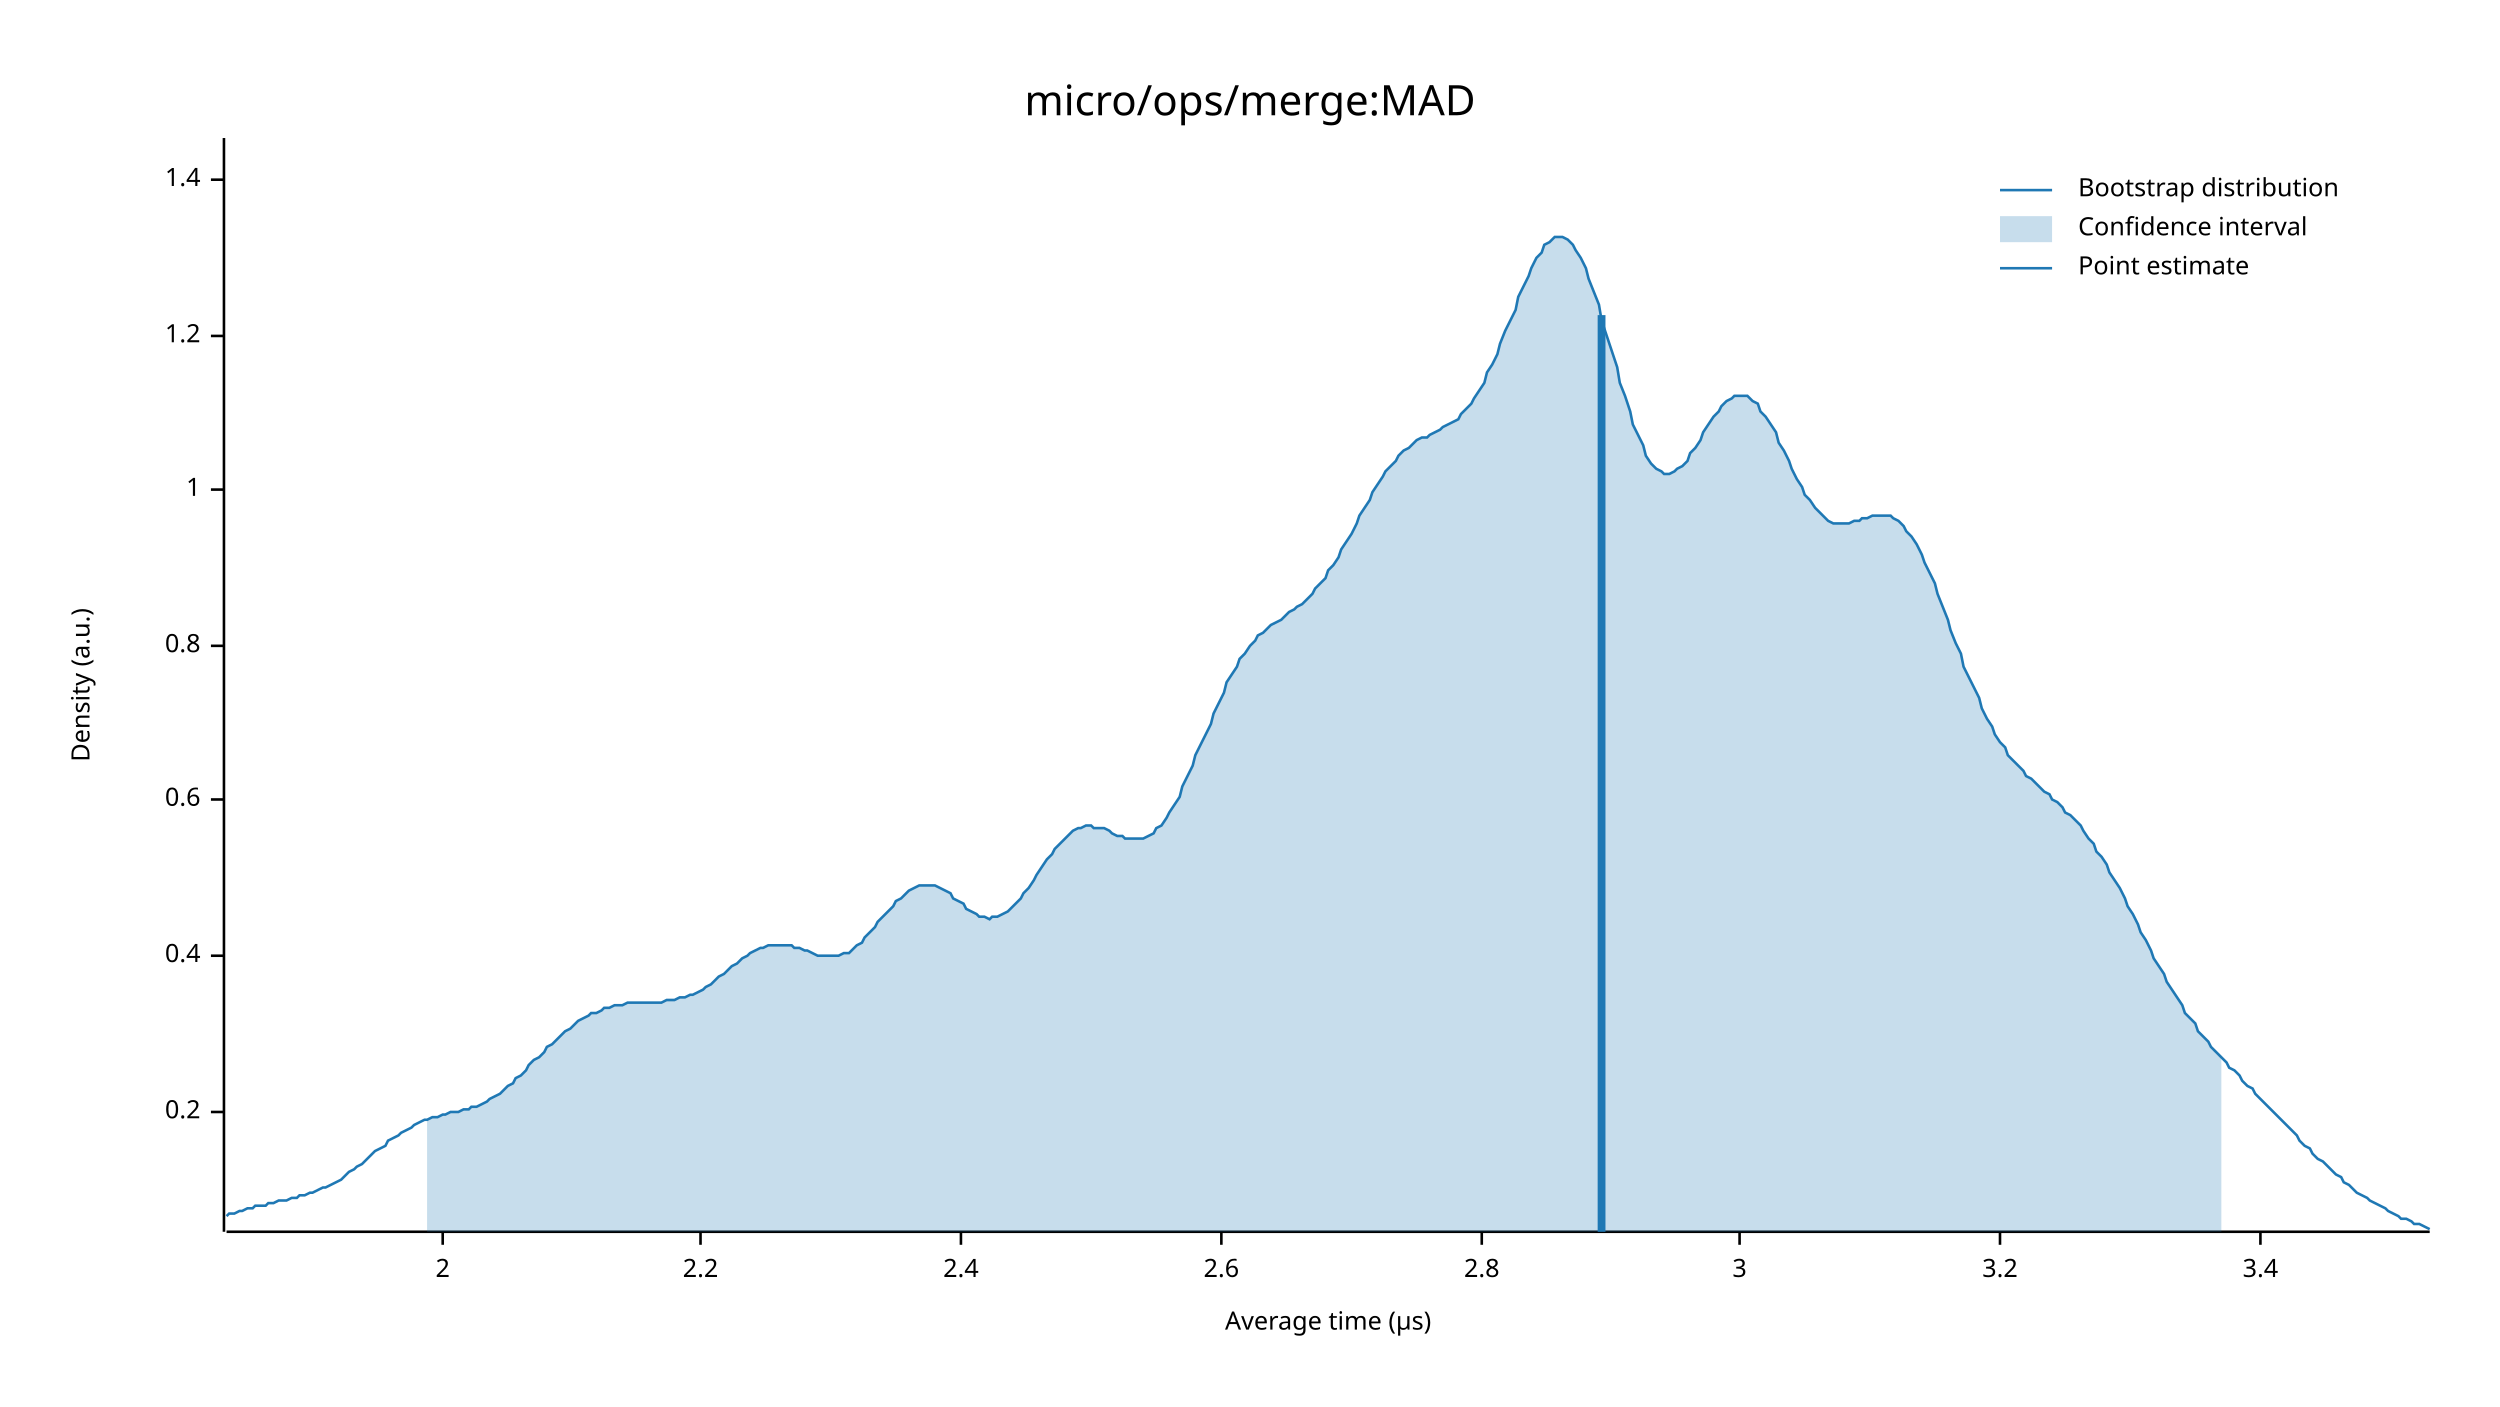
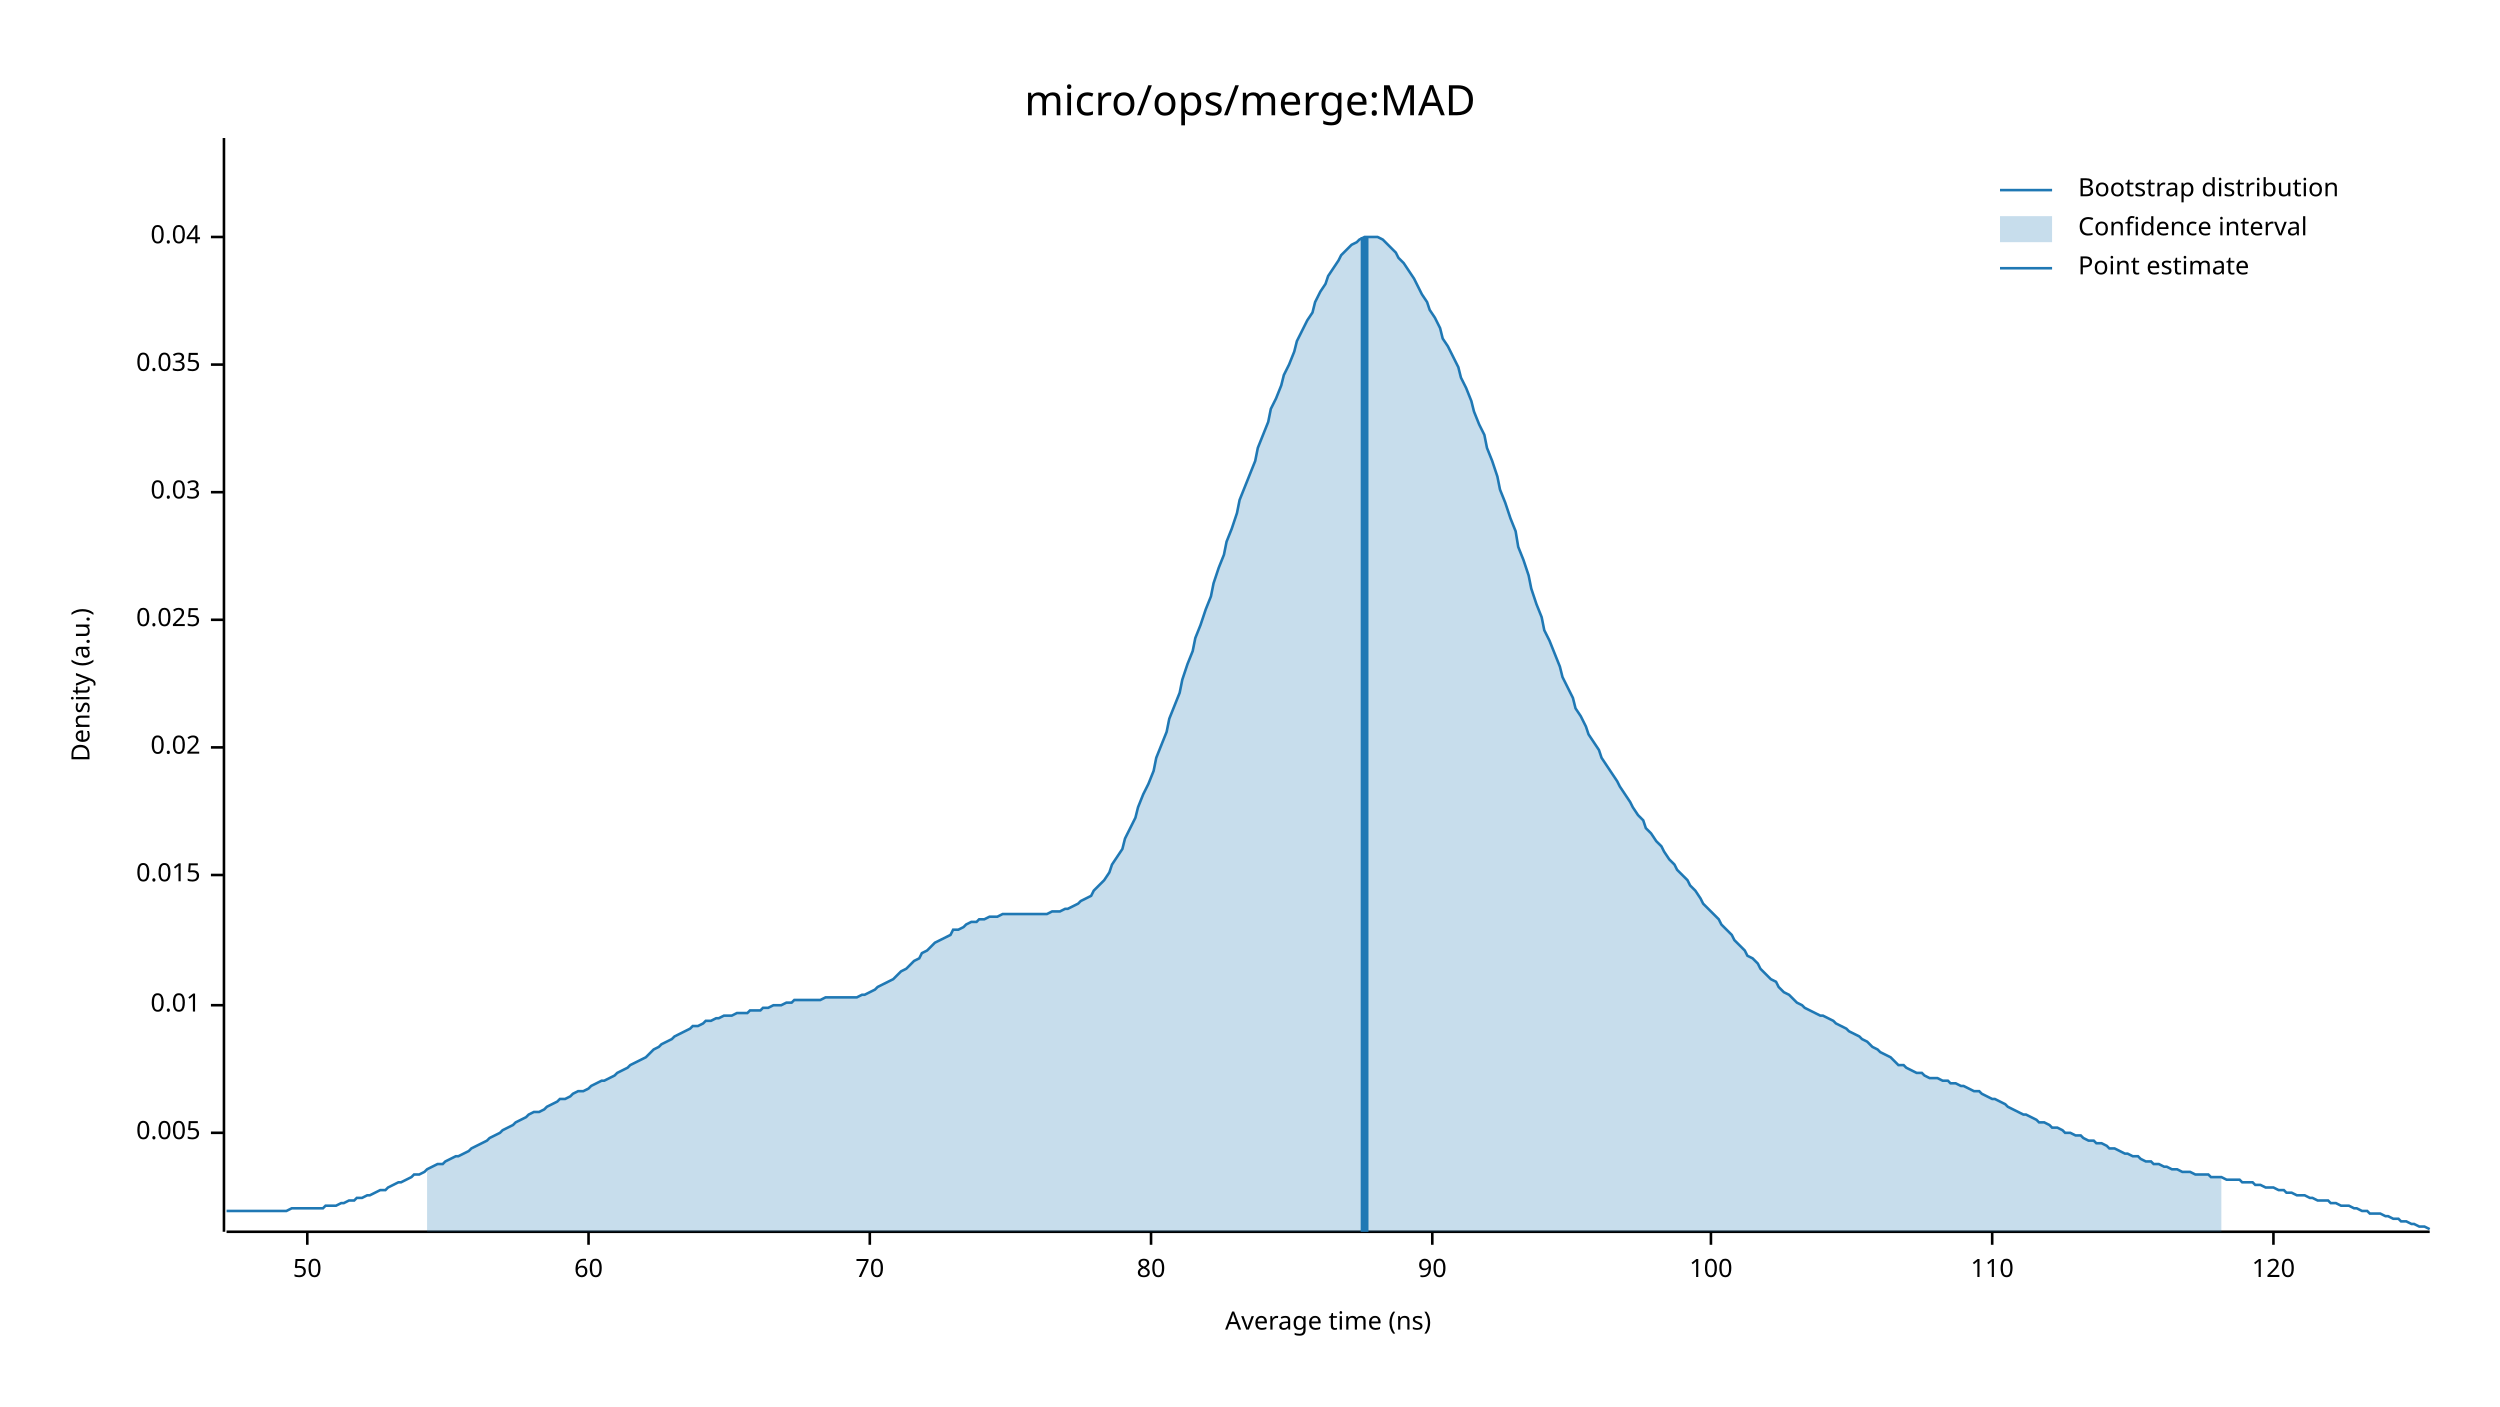
<svg xmlns="http://www.w3.org/2000/svg" width="960" height="540" viewBox="0 0 960 540">
  <text x="480" y="32" dy="0.76em" text-anchor="middle" font-family="sans-serif" font-size="16.129" opacity="1" fill="#000000">
micro/ops/merge:MAD
</text>
  <text x="27" y="263" dy="0.76em" text-anchor="middle" font-family="sans-serif" font-size="9.677" opacity="1" fill="#000000" transform="rotate(270, 27, 263)">
Density (a.u.)
</text>
  <text x="510" y="513" dy="-0.5ex" text-anchor="middle" font-family="sans-serif" font-size="9.677" opacity="1" fill="#000000">
- Average time (µs)
+ Average time (ns)
</text>
  <polyline fill="none" opacity="1" stroke="#000000" stroke-width="1" points="86,53 86,473 " />
-   <text x="77" y="427" dy="0.5ex" text-anchor="end" font-family="sans-serif" font-size="9.677" opacity="1" fill="#000000">
- 0.2
+   <text x="77" y="435" dy="0.5ex" text-anchor="end" font-family="sans-serif" font-size="9.677" opacity="1" fill="#000000">
+ 0.005
</text>
-   <polyline fill="none" opacity="1" stroke="#000000" stroke-width="1" points="81,427 86,427 " />
-   <text x="77" y="367" dy="0.5ex" text-anchor="end" font-family="sans-serif" font-size="9.677" opacity="1" fill="#000000">
- 0.4
+   <polyline fill="none" opacity="1" stroke="#000000" stroke-width="1" points="81,435 86,435 " />
+   <text x="77" y="386" dy="0.5ex" text-anchor="end" font-family="sans-serif" font-size="9.677" opacity="1" fill="#000000">
+ 0.01
</text>
-   <polyline fill="none" opacity="1" stroke="#000000" stroke-width="1" points="81,367 86,367 " />
-   <text x="77" y="307" dy="0.5ex" text-anchor="end" font-family="sans-serif" font-size="9.677" opacity="1" fill="#000000">
- 0.6
+   <polyline fill="none" opacity="1" stroke="#000000" stroke-width="1" points="81,386 86,386 " />
+   <text x="77" y="336" dy="0.5ex" text-anchor="end" font-family="sans-serif" font-size="9.677" opacity="1" fill="#000000">
+ 0.015
</text>
-   <polyline fill="none" opacity="1" stroke="#000000" stroke-width="1" points="81,307 86,307 " />
-   <text x="77" y="248" dy="0.5ex" text-anchor="end" font-family="sans-serif" font-size="9.677" opacity="1" fill="#000000">
- 0.8
+   <polyline fill="none" opacity="1" stroke="#000000" stroke-width="1" points="81,336 86,336 " />
+   <text x="77" y="287" dy="0.5ex" text-anchor="end" font-family="sans-serif" font-size="9.677" opacity="1" fill="#000000">
+ 0.02
</text>
-   <polyline fill="none" opacity="1" stroke="#000000" stroke-width="1" points="81,248 86,248 " />
-   <text x="77" y="188" dy="0.5ex" text-anchor="end" font-family="sans-serif" font-size="9.677" opacity="1" fill="#000000">
- 1
+   <polyline fill="none" opacity="1" stroke="#000000" stroke-width="1" points="81,287 86,287 " />
+   <text x="77" y="238" dy="0.5ex" text-anchor="end" font-family="sans-serif" font-size="9.677" opacity="1" fill="#000000">
+ 0.025
</text>
-   <polyline fill="none" opacity="1" stroke="#000000" stroke-width="1" points="81,188 86,188 " />
-   <text x="77" y="129" dy="0.5ex" text-anchor="end" font-family="sans-serif" font-size="9.677" opacity="1" fill="#000000">
- 1.2
+   <polyline fill="none" opacity="1" stroke="#000000" stroke-width="1" points="81,238 86,238 " />
+   <text x="77" y="189" dy="0.5ex" text-anchor="end" font-family="sans-serif" font-size="9.677" opacity="1" fill="#000000">
+ 0.03
</text>
-   <polyline fill="none" opacity="1" stroke="#000000" stroke-width="1" points="81,129 86,129 " />
-   <text x="77" y="69" dy="0.5ex" text-anchor="end" font-family="sans-serif" font-size="9.677" opacity="1" fill="#000000">
- 1.4
+   <polyline fill="none" opacity="1" stroke="#000000" stroke-width="1" points="81,189 86,189 " />
+   <text x="77" y="140" dy="0.5ex" text-anchor="end" font-family="sans-serif" font-size="9.677" opacity="1" fill="#000000">
+ 0.035
</text>
-   <polyline fill="none" opacity="1" stroke="#000000" stroke-width="1" points="81,69 86,69 " />
+   <polyline fill="none" opacity="1" stroke="#000000" stroke-width="1" points="81,140 86,140 " />
+   <text x="77" y="91" dy="0.5ex" text-anchor="end" font-family="sans-serif" font-size="9.677" opacity="1" fill="#000000">
+ 0.04
+ </text>
+   <polyline fill="none" opacity="1" stroke="#000000" stroke-width="1" points="81,91 86,91 " />
  <polyline fill="none" opacity="1" stroke="#000000" stroke-width="1" points="87,473 933,473 " />
-   <text x="170" y="483" dy="0.76em" text-anchor="middle" font-family="sans-serif" font-size="9.677" opacity="1" fill="#000000">
- 2
+   <text x="118" y="483" dy="0.76em" text-anchor="middle" font-family="sans-serif" font-size="9.677" opacity="1" fill="#000000">
+ 50
</text>
-   <polyline fill="none" opacity="1" stroke="#000000" stroke-width="1" points="170,473 170,478 " />
-   <text x="269" y="483" dy="0.76em" text-anchor="middle" font-family="sans-serif" font-size="9.677" opacity="1" fill="#000000">
- 2.2
+   <polyline fill="none" opacity="1" stroke="#000000" stroke-width="1" points="118,473 118,478 " />
+   <text x="226" y="483" dy="0.76em" text-anchor="middle" font-family="sans-serif" font-size="9.677" opacity="1" fill="#000000">
+ 60
</text>
-   <polyline fill="none" opacity="1" stroke="#000000" stroke-width="1" points="269,473 269,478 " />
-   <text x="369" y="483" dy="0.76em" text-anchor="middle" font-family="sans-serif" font-size="9.677" opacity="1" fill="#000000">
- 2.4
+   <polyline fill="none" opacity="1" stroke="#000000" stroke-width="1" points="226,473 226,478 " />
+   <text x="334" y="483" dy="0.76em" text-anchor="middle" font-family="sans-serif" font-size="9.677" opacity="1" fill="#000000">
+ 70
</text>
-   <polyline fill="none" opacity="1" stroke="#000000" stroke-width="1" points="369,473 369,478 " />
-   <text x="469" y="483" dy="0.76em" text-anchor="middle" font-family="sans-serif" font-size="9.677" opacity="1" fill="#000000">
- 2.6
+   <polyline fill="none" opacity="1" stroke="#000000" stroke-width="1" points="334,473 334,478 " />
+   <text x="442" y="483" dy="0.76em" text-anchor="middle" font-family="sans-serif" font-size="9.677" opacity="1" fill="#000000">
+ 80
</text>
-   <polyline fill="none" opacity="1" stroke="#000000" stroke-width="1" points="469,473 469,478 " />
-   <text x="569" y="483" dy="0.76em" text-anchor="middle" font-family="sans-serif" font-size="9.677" opacity="1" fill="#000000">
- 2.8
+   <polyline fill="none" opacity="1" stroke="#000000" stroke-width="1" points="442,473 442,478 " />
+   <text x="550" y="483" dy="0.76em" text-anchor="middle" font-family="sans-serif" font-size="9.677" opacity="1" fill="#000000">
+ 90
</text>
-   <polyline fill="none" opacity="1" stroke="#000000" stroke-width="1" points="569,473 569,478 " />
-   <text x="668" y="483" dy="0.76em" text-anchor="middle" font-family="sans-serif" font-size="9.677" opacity="1" fill="#000000">
- 3
+   <polyline fill="none" opacity="1" stroke="#000000" stroke-width="1" points="550,473 550,478 " />
+   <text x="657" y="483" dy="0.76em" text-anchor="middle" font-family="sans-serif" font-size="9.677" opacity="1" fill="#000000">
+ 100
</text>
-   <polyline fill="none" opacity="1" stroke="#000000" stroke-width="1" points="668,473 668,478 " />
-   <text x="768" y="483" dy="0.76em" text-anchor="middle" font-family="sans-serif" font-size="9.677" opacity="1" fill="#000000">
- 3.2
+   <polyline fill="none" opacity="1" stroke="#000000" stroke-width="1" points="657,473 657,478 " />
+   <text x="765" y="483" dy="0.76em" text-anchor="middle" font-family="sans-serif" font-size="9.677" opacity="1" fill="#000000">
+ 110
</text>
-   <polyline fill="none" opacity="1" stroke="#000000" stroke-width="1" points="768,473 768,478 " />
-   <text x="868" y="483" dy="0.76em" text-anchor="middle" font-family="sans-serif" font-size="9.677" opacity="1" fill="#000000">
- 3.4
+   <polyline fill="none" opacity="1" stroke="#000000" stroke-width="1" points="765,473 765,478 " />
+   <text x="873" y="483" dy="0.76em" text-anchor="middle" font-family="sans-serif" font-size="9.677" opacity="1" fill="#000000">
+ 120
</text>
-   <polyline fill="none" opacity="1" stroke="#000000" stroke-width="1" points="868,473 868,478 " />
-   <polyline fill="none" opacity="1" stroke="#1F78B4" stroke-width="1" points="87,467 88,466 90,466 92,465 93,465 95,464 97,464 98,463 100,463 102,463 103,462 105,462 107,461 109,461 110,461 112,460 114,460 115,459 117,459 119,458 120,458 122,457 124,456 125,456 127,455 129,454 131,453 132,452 134,450 136,449 137,448 139,447 141,445 142,444 144,442 146,441 148,440 149,438 151,437 153,436 154,435 156,434 158,433 159,432 161,431 163,430 164,430 166,429 168,429 170,428 171,428 173,427 175,427 176,427 178,426 180,426 181,425 183,425 185,424 187,423 188,422 190,421 192,420 193,419 195,417 197,416 198,414 200,413 202,411 203,409 205,407 207,406 209,404 210,402 212,401 214,399 215,398 217,396 219,395 220,394 222,392 224,391 226,390 227,389 229,389 231,388 232,387 234,387 236,386 237,386 239,386 241,385 242,385 244,385 246,385 248,385 249,385 251,385 253,385 254,385 256,384 258,384 259,384 261,383 263,383 265,382 266,382 268,381 270,380 271,379 273,378 275,376 276,375 278,374 280,372 281,371 283,370 285,368 287,367 288,366 290,365 292,364 293,364 295,363 297,363 298,363 300,363 302,363 304,363 305,364 307,364 309,365 310,365 312,366 314,367 315,367 317,367 319,367 320,367 322,367 324,366 326,366 327,365 329,363 331,362 332,360 334,358 336,356 337,354 339,352 341,350 343,348 344,346 346,345 348,343 349,342 351,341 353,340 354,340 356,340 358,340 359,340 361,341 363,342 365,343 366,345 368,346 370,347 371,349 373,350 375,351 376,352 378,352 380,353 381,352 383,352 385,351 387,350 388,349 390,347 392,345 393,343 395,341 397,338 398,336 400,333 402,330 404,328 405,326 407,324 409,322 410,321 412,319 414,318 415,318 417,317 419,317 420,318 422,318 424,318 426,319 427,320 429,321 431,321 432,322 434,322 436,322 437,322 439,322 441,321 443,320 444,318 446,317 448,314 449,312 451,309 453,306 454,302 456,298 458,294 459,290 461,286 463,282 465,278 466,274 468,270 470,266 471,262 473,259 475,256 476,253 478,251 480,248 482,246 483,244 485,243 487,241 488,240 490,239 492,238 493,237 495,235 497,234 498,233 500,232 502,230 504,228 505,226 507,224 509,222 510,219 512,217 514,214 515,211 517,208 519,205 521,201 522,198 524,195 526,192 527,189 529,186 531,183 532,181 534,179 536,177 537,175 539,173 541,172 543,170 544,169 546,168 548,168 549,167 551,166 553,165 554,164 556,163 558,162 560,161 561,159 563,157 565,155 566,153 568,150 570,147 571,143 573,140 575,136 576,132 578,127 580,123 582,119 583,114 585,110 587,106 588,103 590,99 592,97 593,94 595,93 597,91 599,91 600,91 602,92 604,94 605,96 607,99 609,103 610,107 612,112 614,117 615,123 617,129 619,135 621,141 622,147 624,152 626,158 627,163 629,167 631,171 632,175 634,178 636,180 638,181 639,182 641,182 643,181 644,180 646,179 648,177 649,174 651,172 653,169 654,166 656,163 658,160 660,158 661,156 663,154 665,153 666,152 668,152 670,152 671,152 673,154 675,155 676,158 678,160 680,163 682,166 683,170 685,173 687,177 688,180 690,184 692,187 693,190 695,192 697,195 699,197 700,198 702,200 704,201 705,201 707,201 709,201 710,201 712,200 714,200 715,199 717,199 719,198 721,198 722,198 724,198 726,198 727,199 729,200 731,202 732,204 734,206 736,209 738,213 739,216 741,220 743,224 744,228 746,233 748,238 749,242 751,247 753,251 754,256 756,260 758,264 760,268 761,272 763,276 765,279 766,282 768,285 770,287 771,290 773,292 775,294 777,296 778,298 780,299 782,301 783,302 785,304 787,305 788,307 790,308 792,310 793,312 795,313 797,315 799,317 800,319 802,322 804,324 805,327 807,329 809,332 810,335 812,338 814,341 816,345 817,348 819,351 821,355 822,358 824,361 826,365 827,368 829,371 831,374 832,377 834,380 836,383 838,386 839,389 841,391 843,393 844,396 846,398 848,400 849,402 851,404 853,406 855,408 856,410 858,411 860,413 861,415 863,417 865,418 866,420 868,422 870,424 871,425 873,427 875,429 877,431 878,432 880,434 882,436 883,438 885,440 887,441 888,443 890,445 892,446 894,448 895,449 897,451 899,452 900,454 902,455 904,457 905,458 907,459 909,460 910,461 912,462 914,463 916,464 917,465 919,466 921,467 922,468 924,468 926,469 927,470 929,470 931,471 933,472 " />
-   <polygon opacity="0.25" fill="#1F78B4" points="164,430 166,429 168,429 170,428 171,428 173,427 175,427 176,427 178,426 180,426 181,425 183,425 185,424 187,423 188,422 190,421 192,420 193,419 195,417 197,416 198,414 200,413 202,411 203,409 205,407 207,406 209,404 210,402 212,401 214,399 215,398 217,396 219,395 220,394 222,392 224,391 226,390 227,389 229,389 231,388 232,387 234,387 236,386 237,386 239,386 241,385 242,385 244,385 246,385 248,385 249,385 251,385 253,385 254,385 256,384 258,384 259,384 261,383 263,383 265,382 266,382 268,381 270,380 271,379 273,378 275,376 276,375 278,374 280,372 281,371 283,370 285,368 287,367 288,366 290,365 292,364 293,364 295,363 297,363 298,363 300,363 302,363 304,363 305,364 307,364 309,365 310,365 312,366 314,367 315,367 317,367 319,367 320,367 322,367 324,366 326,366 327,365 329,363 331,362 332,360 334,358 336,356 337,354 339,352 341,350 343,348 344,346 346,345 348,343 349,342 351,341 353,340 354,340 356,340 358,340 359,340 361,341 363,342 365,343 366,345 368,346 370,347 371,349 373,350 375,351 376,352 378,352 380,353 381,352 383,352 385,351 387,350 388,349 390,347 392,345 393,343 395,341 397,338 398,336 400,333 402,330 404,328 405,326 407,324 409,322 410,321 412,319 414,318 415,318 417,317 419,317 420,318 422,318 424,318 426,319 427,320 429,321 431,321 432,322 434,322 436,322 437,322 439,322 441,321 443,320 444,318 446,317 448,314 449,312 451,309 453,306 454,302 456,298 458,294 459,290 461,286 463,282 465,278 466,274 468,270 470,266 471,262 473,259 475,256 476,253 478,251 480,248 482,246 483,244 485,243 487,241 488,240 490,239 492,238 493,237 495,235 497,234 498,233 500,232 502,230 504,228 505,226 507,224 509,222 510,219 512,217 514,214 515,211 517,208 519,205 521,201 522,198 524,195 526,192 527,189 529,186 531,183 532,181 534,179 536,177 537,175 539,173 541,172 543,170 544,169 546,168 548,168 549,167 551,166 553,165 554,164 556,163 558,162 560,161 561,159 563,157 565,155 566,153 568,150 570,147 571,143 573,140 575,136 576,132 578,127 580,123 582,119 583,114 585,110 587,106 588,103 590,99 592,97 593,94 595,93 597,91 599,91 600,91 602,92 604,94 605,96 607,99 609,103 610,107 612,112 614,117 615,123 617,129 619,135 621,141 622,147 624,152 626,158 627,163 629,167 631,171 632,175 634,178 636,180 638,181 639,182 641,182 643,181 644,180 646,179 648,177 649,174 651,172 653,169 654,166 656,163 658,160 660,158 661,156 663,154 665,153 666,152 668,152 670,152 671,152 673,154 675,155 676,158 678,160 680,163 682,166 683,170 685,173 687,177 688,180 690,184 692,187 693,190 695,192 697,195 699,197 700,198 702,200 704,201 705,201 707,201 709,201 710,201 712,200 714,200 715,199 717,199 719,198 721,198 722,198 724,198 726,198 727,199 729,200 731,202 732,204 734,206 736,209 738,213 739,216 741,220 743,224 744,228 746,233 748,238 749,242 751,247 753,251 754,256 756,260 758,264 760,268 761,272 763,276 765,279 766,282 768,285 770,287 771,290 773,292 775,294 777,296 778,298 780,299 782,301 783,302 785,304 787,305 788,307 790,308 792,310 793,312 795,313 797,315 799,317 800,319 802,322 804,324 805,327 807,329 809,332 810,335 812,338 814,341 816,345 817,348 819,351 821,355 822,358 824,361 826,365 827,368 829,371 831,374 832,377 834,380 836,383 838,386 839,389 841,391 843,393 844,396 846,398 848,400 849,402 851,404 853,406 853,473 164,473 " />
-   <polyline fill="none" opacity="1" stroke="#1F78B4" stroke-width="3" points="615,473 615,121 " />
+   <polyline fill="none" opacity="1" stroke="#000000" stroke-width="1" points="873,473 873,478 " />
+   <polyline fill="none" opacity="1" stroke="#1F78B4" stroke-width="1" points="87,465 88,465 90,465 92,465 93,465 95,465 97,465 98,465 100,465 102,465 103,465 105,465 107,465 109,465 110,465 112,464 114,464 115,464 117,464 119,464 120,464 122,464 124,464 125,463 127,463 129,463 131,462 132,462 134,461 136,461 137,460 139,460 141,459 142,459 144,458 146,457 148,457 149,456 151,455 153,454 154,454 156,453 158,452 159,451 161,451 163,450 164,449 166,448 168,447 170,447 171,446 173,445 175,444 176,444 178,443 180,442 181,441 183,440 185,439 187,438 188,437 190,436 192,435 193,434 195,433 197,432 198,431 200,430 202,429 203,428 205,427 207,427 209,426 210,425 212,424 214,423 215,422 217,422 219,421 220,420 222,419 224,419 226,418 227,417 229,416 231,415 232,415 234,414 236,413 237,412 239,411 241,410 242,409 244,408 246,407 248,406 249,405 251,403 253,402 254,401 256,400 258,399 259,398 261,397 263,396 265,395 266,394 268,394 270,393 271,392 273,392 275,391 276,391 278,390 280,390 281,390 283,389 285,389 287,389 288,388 290,388 292,388 293,387 295,387 297,386 298,386 300,386 302,385 304,385 305,384 307,384 309,384 310,384 312,384 314,384 315,384 317,383 319,383 320,383 322,383 324,383 326,383 327,383 329,383 331,382 332,382 334,381 336,380 337,379 339,378 341,377 343,376 344,375 346,373 348,372 349,371 351,369 353,368 354,366 356,365 358,363 359,362 361,361 363,360 365,359 366,357 368,357 370,356 371,355 373,354 375,354 376,353 378,353 380,352 381,352 383,352 385,351 387,351 388,351 390,351 392,351 393,351 395,351 397,351 398,351 400,351 402,351 404,350 405,350 407,350 409,349 410,349 412,348 414,347 415,346 417,345 419,344 420,342 422,340 424,338 426,335 427,332 429,329 431,326 432,322 434,318 436,314 437,310 439,305 441,301 443,296 444,291 446,286 448,281 449,276 451,271 453,266 454,261 456,255 458,250 459,245 461,240 463,234 465,229 466,224 468,218 470,213 471,208 473,203 475,197 476,192 478,187 480,182 482,177 483,172 485,167 487,162 488,157 490,153 492,148 493,144 495,140 497,135 498,131 500,127 502,123 504,120 505,116 507,112 509,109 510,106 512,103 514,100 515,98 517,96 519,94 521,93 522,92 524,91 526,91 527,91 529,91 531,92 532,93 534,95 536,97 537,99 539,101 541,104 543,107 544,109 546,113 548,116 549,119 551,122 553,126 554,130 556,133 558,137 560,141 561,145 563,149 565,154 566,158 568,163 570,167 571,172 573,177 575,183 576,188 578,193 580,199 582,204 583,210 585,215 587,221 588,226 590,232 592,237 593,242 595,246 597,251 599,256 600,260 602,264 604,268 605,272 607,275 609,279 610,282 612,285 614,288 615,291 617,294 619,297 621,300 622,302 624,305 626,308 627,310 629,313 631,315 632,318 634,320 636,323 638,325 639,327 641,330 643,332 644,334 646,336 648,338 649,340 651,342 653,345 654,347 656,349 658,351 660,353 661,355 663,357 665,359 666,361 668,363 670,365 671,367 673,368 675,370 676,372 678,374 680,376 682,377 683,379 685,381 687,382 688,383 690,385 692,386 693,387 695,388 697,389 699,390 700,390 702,391 704,392 705,393 707,394 709,395 710,396 712,397 714,398 715,399 717,400 719,402 721,403 722,404 724,405 726,406 727,407 729,409 731,409 732,410 734,411 736,412 738,412 739,413 741,414 743,414 744,414 746,415 748,415 749,416 751,416 753,417 754,417 756,418 758,419 760,419 761,420 763,421 765,422 766,422 768,423 770,424 771,425 773,426 775,427 777,428 778,428 780,429 782,430 783,431 785,431 787,432 788,433 790,433 792,434 793,435 795,435 797,436 799,436 800,437 802,438 804,438 805,439 807,439 809,440 810,441 812,441 814,442 816,443 817,443 819,444 821,444 822,445 824,446 826,446 827,447 829,447 831,448 832,448 834,449 836,449 838,450 839,450 841,450 843,451 844,451 846,451 848,451 849,452 851,452 853,452 855,453 856,453 858,453 860,453 861,454 863,454 865,454 866,455 868,455 870,456 871,456 873,456 875,457 877,457 878,458 880,458 882,459 883,459 885,459 887,460 888,460 890,461 892,461 894,461 895,462 897,462 899,463 900,463 902,463 904,464 905,464 907,465 909,465 910,466 912,466 914,466 916,467 917,467 919,468 921,468 922,469 924,469 926,470 927,470 929,471 931,471 933,472 " />
+   <polygon opacity="0.25" fill="#1F78B4" points="164,449 166,448 168,447 170,447 171,446 173,445 175,444 176,444 178,443 180,442 181,441 183,440 185,439 187,438 188,437 190,436 192,435 193,434 195,433 197,432 198,431 200,430 202,429 203,428 205,427 207,427 209,426 210,425 212,424 214,423 215,422 217,422 219,421 220,420 222,419 224,419 226,418 227,417 229,416 231,415 232,415 234,414 236,413 237,412 239,411 241,410 242,409 244,408 246,407 248,406 249,405 251,403 253,402 254,401 256,400 258,399 259,398 261,397 263,396 265,395 266,394 268,394 270,393 271,392 273,392 275,391 276,391 278,390 280,390 281,390 283,389 285,389 287,389 288,388 290,388 292,388 293,387 295,387 297,386 298,386 300,386 302,385 304,385 305,384 307,384 309,384 310,384 312,384 314,384 315,384 317,383 319,383 320,383 322,383 324,383 326,383 327,383 329,383 331,382 332,382 334,381 336,380 337,379 339,378 341,377 343,376 344,375 346,373 348,372 349,371 351,369 353,368 354,366 356,365 358,363 359,362 361,361 363,360 365,359 366,357 368,357 370,356 371,355 373,354 375,354 376,353 378,353 380,352 381,352 383,352 385,351 387,351 388,351 390,351 392,351 393,351 395,351 397,351 398,351 400,351 402,351 404,350 405,350 407,350 409,349 410,349 412,348 414,347 415,346 417,345 419,344 420,342 422,340 424,338 426,335 427,332 429,329 431,326 432,322 434,318 436,314 437,310 439,305 441,301 443,296 444,291 446,286 448,281 449,276 451,271 453,266 454,261 456,255 458,250 459,245 461,240 463,234 465,229 466,224 468,218 470,213 471,208 473,203 475,197 476,192 478,187 480,182 482,177 483,172 485,167 487,162 488,157 490,153 492,148 493,144 495,140 497,135 498,131 500,127 502,123 504,120 505,116 507,112 509,109 510,106 512,103 514,100 515,98 517,96 519,94 521,93 522,92 524,91 526,91 527,91 529,91 531,92 532,93 534,95 536,97 537,99 539,101 541,104 543,107 544,109 546,113 548,116 549,119 551,122 553,126 554,130 556,133 558,137 560,141 561,145 563,149 565,154 566,158 568,163 570,167 571,172 573,177 575,183 576,188 578,193 580,199 582,204 583,210 585,215 587,221 588,226 590,232 592,237 593,242 595,246 597,251 599,256 600,260 602,264 604,268 605,272 607,275 609,279 610,282 612,285 614,288 615,291 617,294 619,297 621,300 622,302 624,305 626,308 627,310 629,313 631,315 632,318 634,320 636,323 638,325 639,327 641,330 643,332 644,334 646,336 648,338 649,340 651,342 653,345 654,347 656,349 658,351 660,353 661,355 663,357 665,359 666,361 668,363 670,365 671,367 673,368 675,370 676,372 678,374 680,376 682,377 683,379 685,381 687,382 688,383 690,385 692,386 693,387 695,388 697,389 699,390 700,390 702,391 704,392 705,393 707,394 709,395 710,396 712,397 714,398 715,399 717,400 719,402 721,403 722,404 724,405 726,406 727,407 729,409 731,409 732,410 734,411 736,412 738,412 739,413 741,414 743,414 744,414 746,415 748,415 749,416 751,416 753,417 754,417 756,418 758,419 760,419 761,420 763,421 765,422 766,422 768,423 770,424 771,425 773,426 775,427 777,428 778,428 780,429 782,430 783,431 785,431 787,432 788,433 790,433 792,434 793,435 795,435 797,436 799,436 800,437 802,438 804,438 805,439 807,439 809,440 810,441 812,441 814,442 816,443 817,443 819,444 821,444 822,445 824,446 826,446 827,447 829,447 831,448 832,448 834,449 836,449 838,450 839,450 841,450 843,451 844,451 846,451 848,451 849,452 851,452 853,452 853,473 164,473 " />
+   <polyline fill="none" opacity="1" stroke="#1F78B4" stroke-width="3" points="524,473 524,91 " />
  <text x="798" y="68" dy="0.76em" text-anchor="start" font-family="sans-serif" font-size="9.677" opacity="1" fill="#000000">
Bootstrap distribution
</text>
  <text x="798" y="83" dy="0.76em" text-anchor="start" font-family="sans-serif" font-size="9.677" opacity="1" fill="#000000">
Confidence interval
</text>
  <text x="798" y="98" dy="0.76em" text-anchor="start" font-family="sans-serif" font-size="9.677" opacity="1" fill="#000000">
Point estimate
</text>
  <polyline fill="none" opacity="1" stroke="#1F78B4" stroke-width="1" points="768,73 788,73 " />
  <rect x="768" y="83" width="20" height="10" opacity="0.25" fill="#1F78B4" stroke="none" />
  <polyline fill="none" opacity="1" stroke="#1F78B4" stroke-width="1" points="768,103 788,103 " />
</svg>
